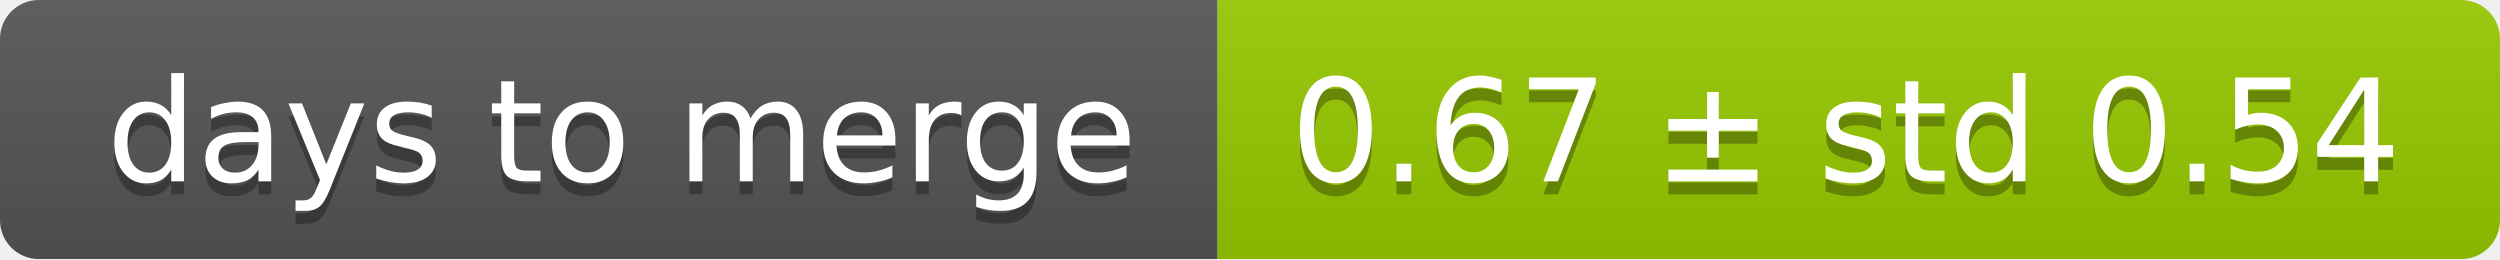
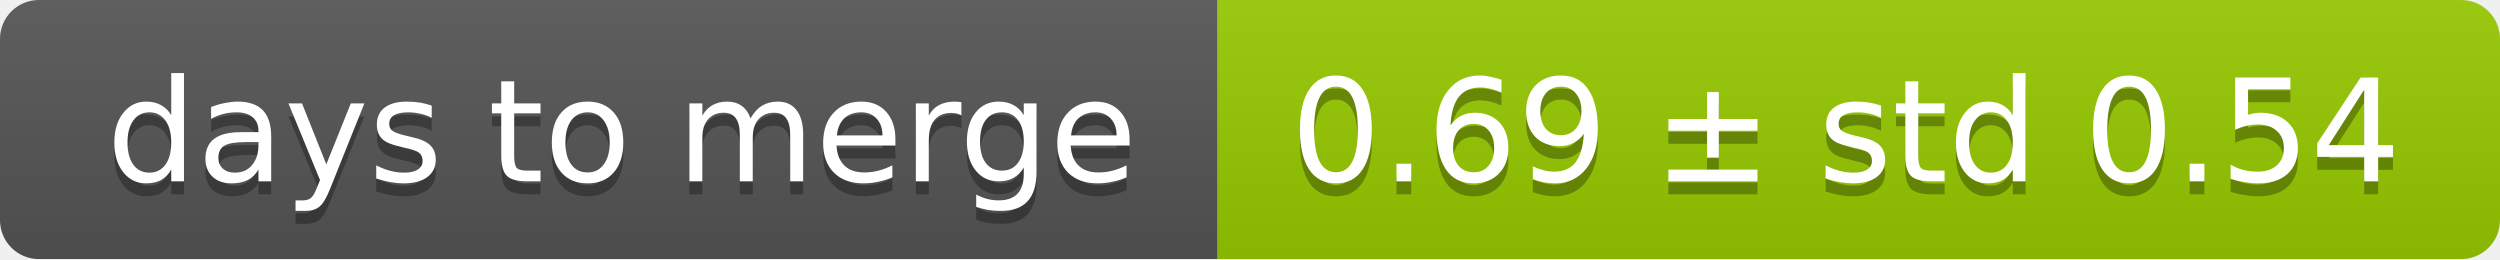
<svg xmlns="http://www.w3.org/2000/svg" width="193" height="20">
  <linearGradient id="smooth" x2="0" y2="100%">
    <stop offset="0" stop-color="#bbb" stop-opacity=".1" />
    <stop offset="1" stop-opacity=".1" />
  </linearGradient>
  <mask id="round">
    <rect width="193" height="20" rx="3" fill="#fff" />
  </mask>
  <g mask="url(#round)">
    <rect width="94" height="20" fill="#555" />
    <rect x="94" width="99" height="20" fill="#97ca00" />
    <rect width="193" height="20" fill="url(#smooth)" />
  </g>
  <g fill="#fff" text-anchor="middle" font-family="DejaVu Sans,Verdana,Geneva,sans-serif" font-size="11">
    <text x="48" y="15" fill="#010101" fill-opacity=".3">days to merge</text>
    <text x="48" y="14">days to merge</text>
-     <text x="142.5" y="15" fill="#010101" fill-opacity=".3">0.67 ± std 0.54</text>
-     <text x="142.5" y="14">0.67 ± std 0.54</text>
+     <text x="142.5" y="15" fill="#010101" fill-opacity=".3">0.69 ± std 0.54</text>
+     <text x="142.5" y="14">0.69 ± std 0.54</text>
  </g>
</svg>
